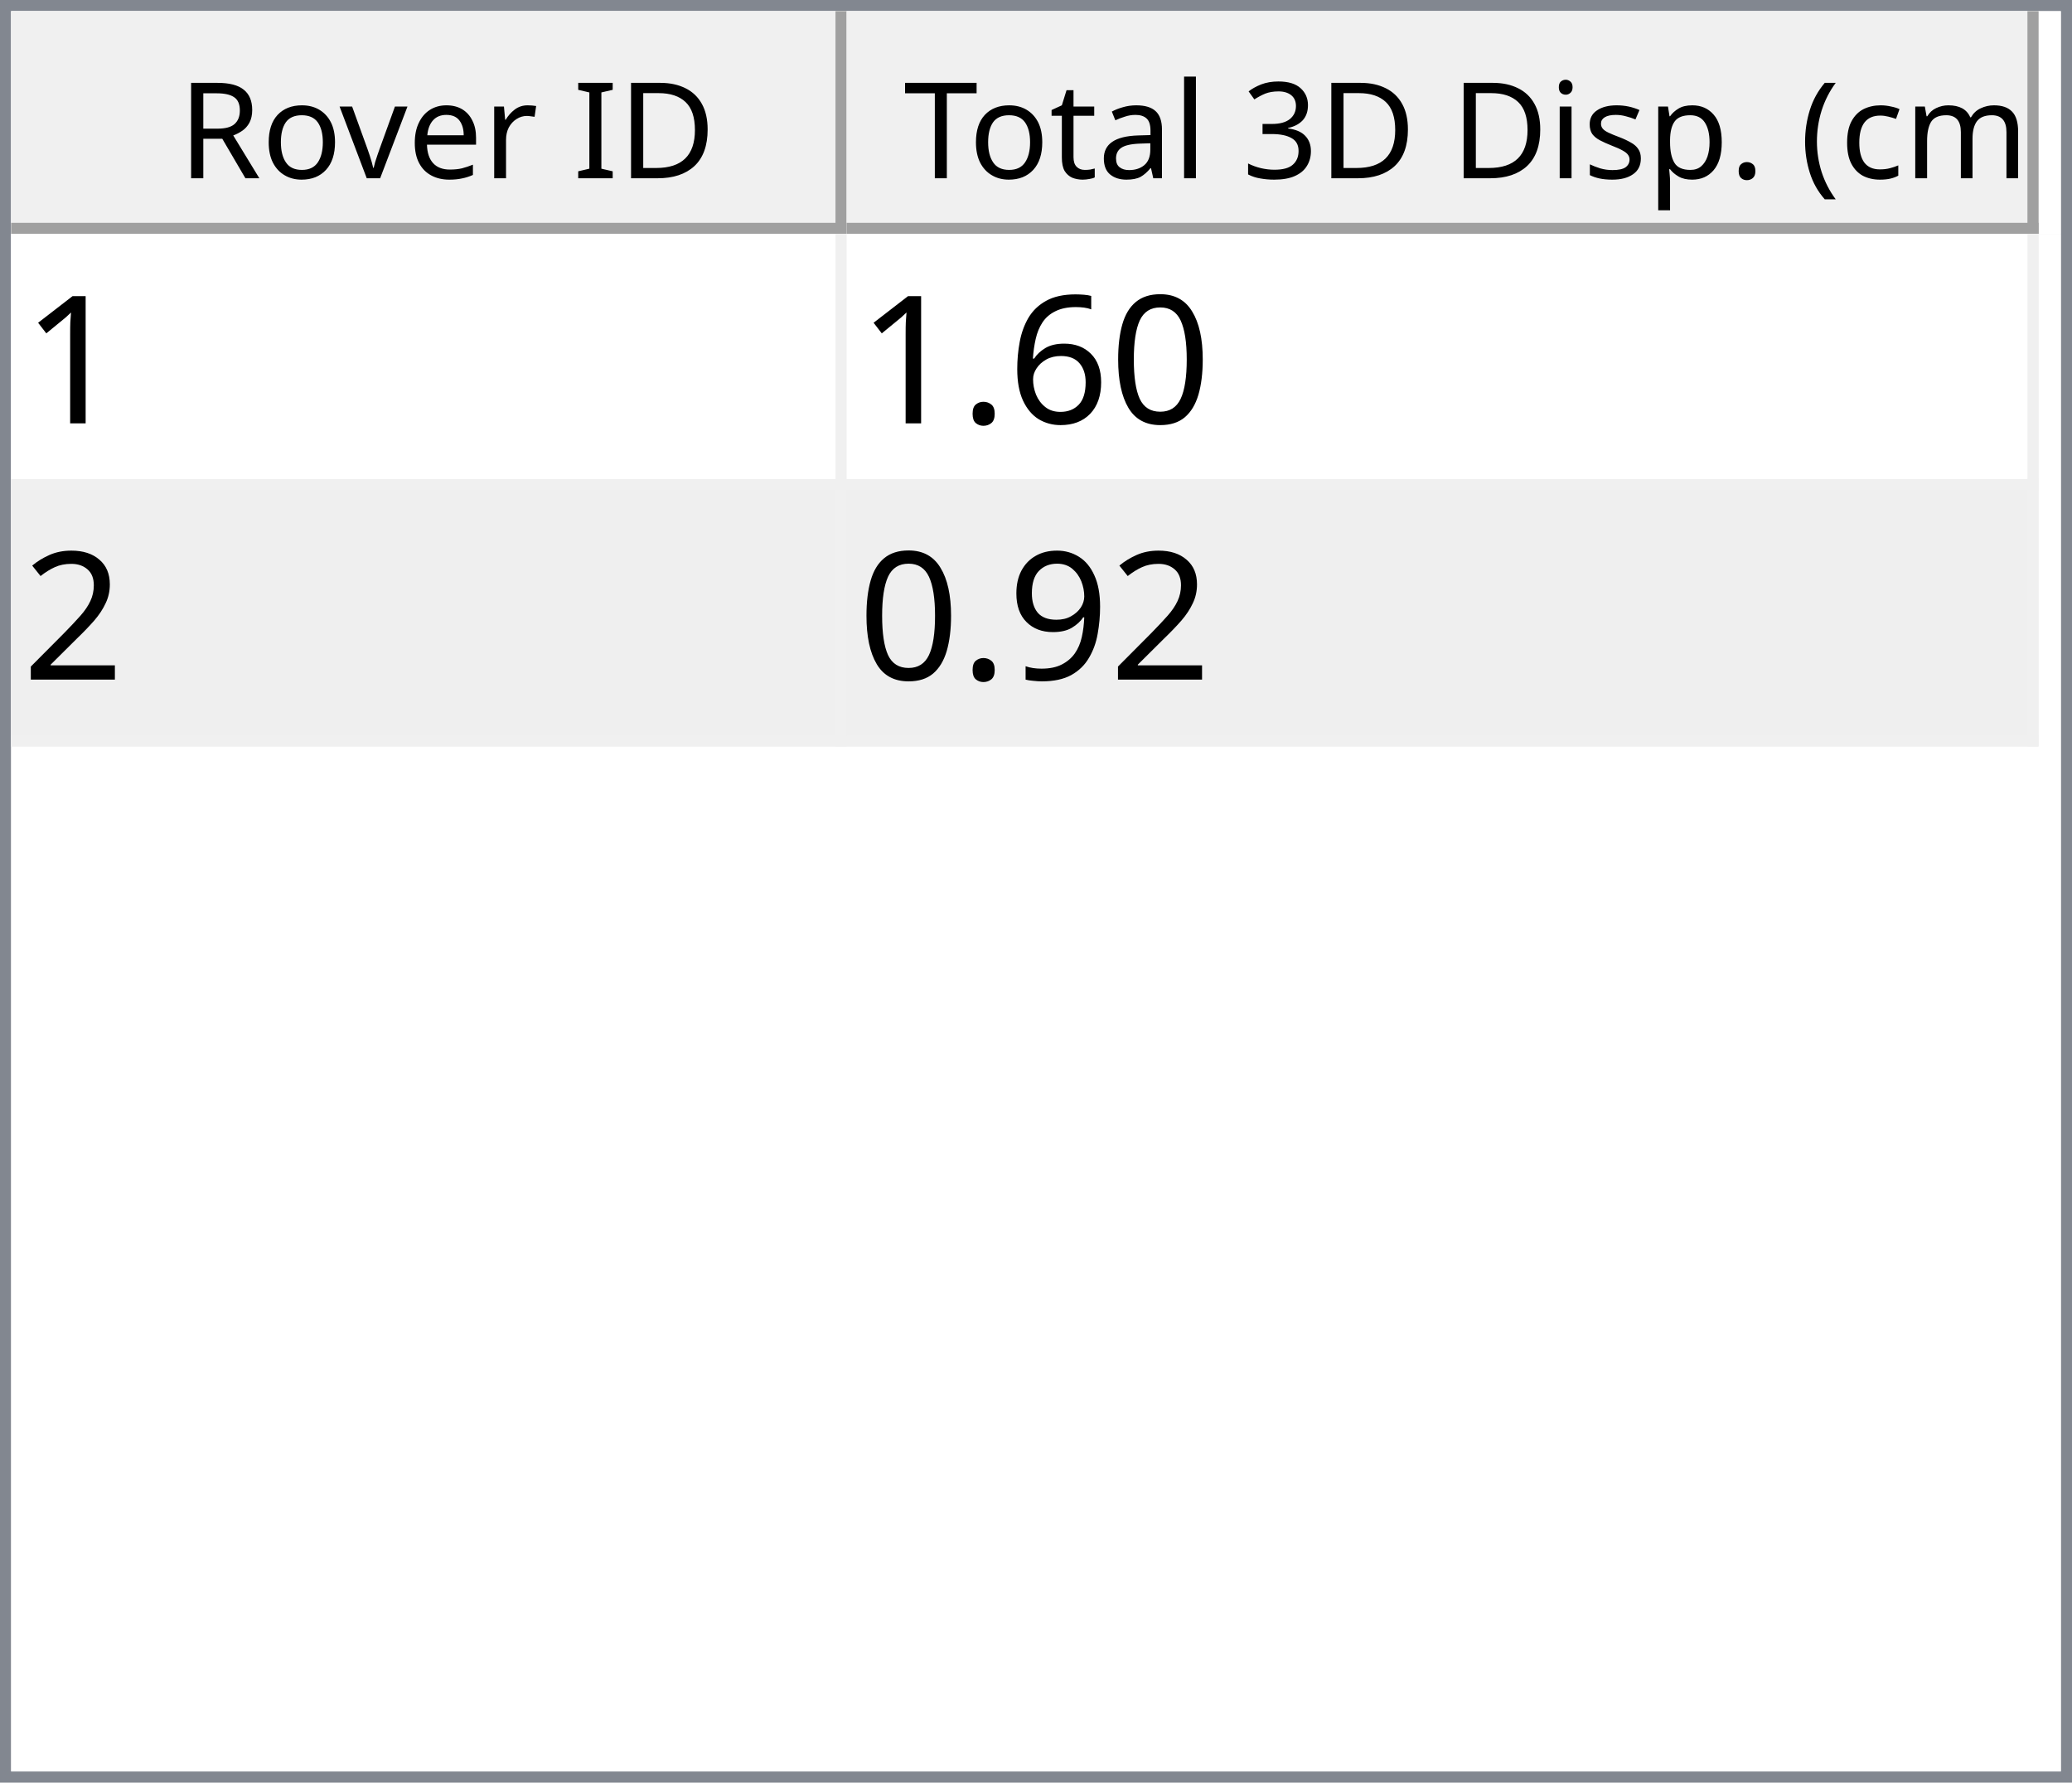
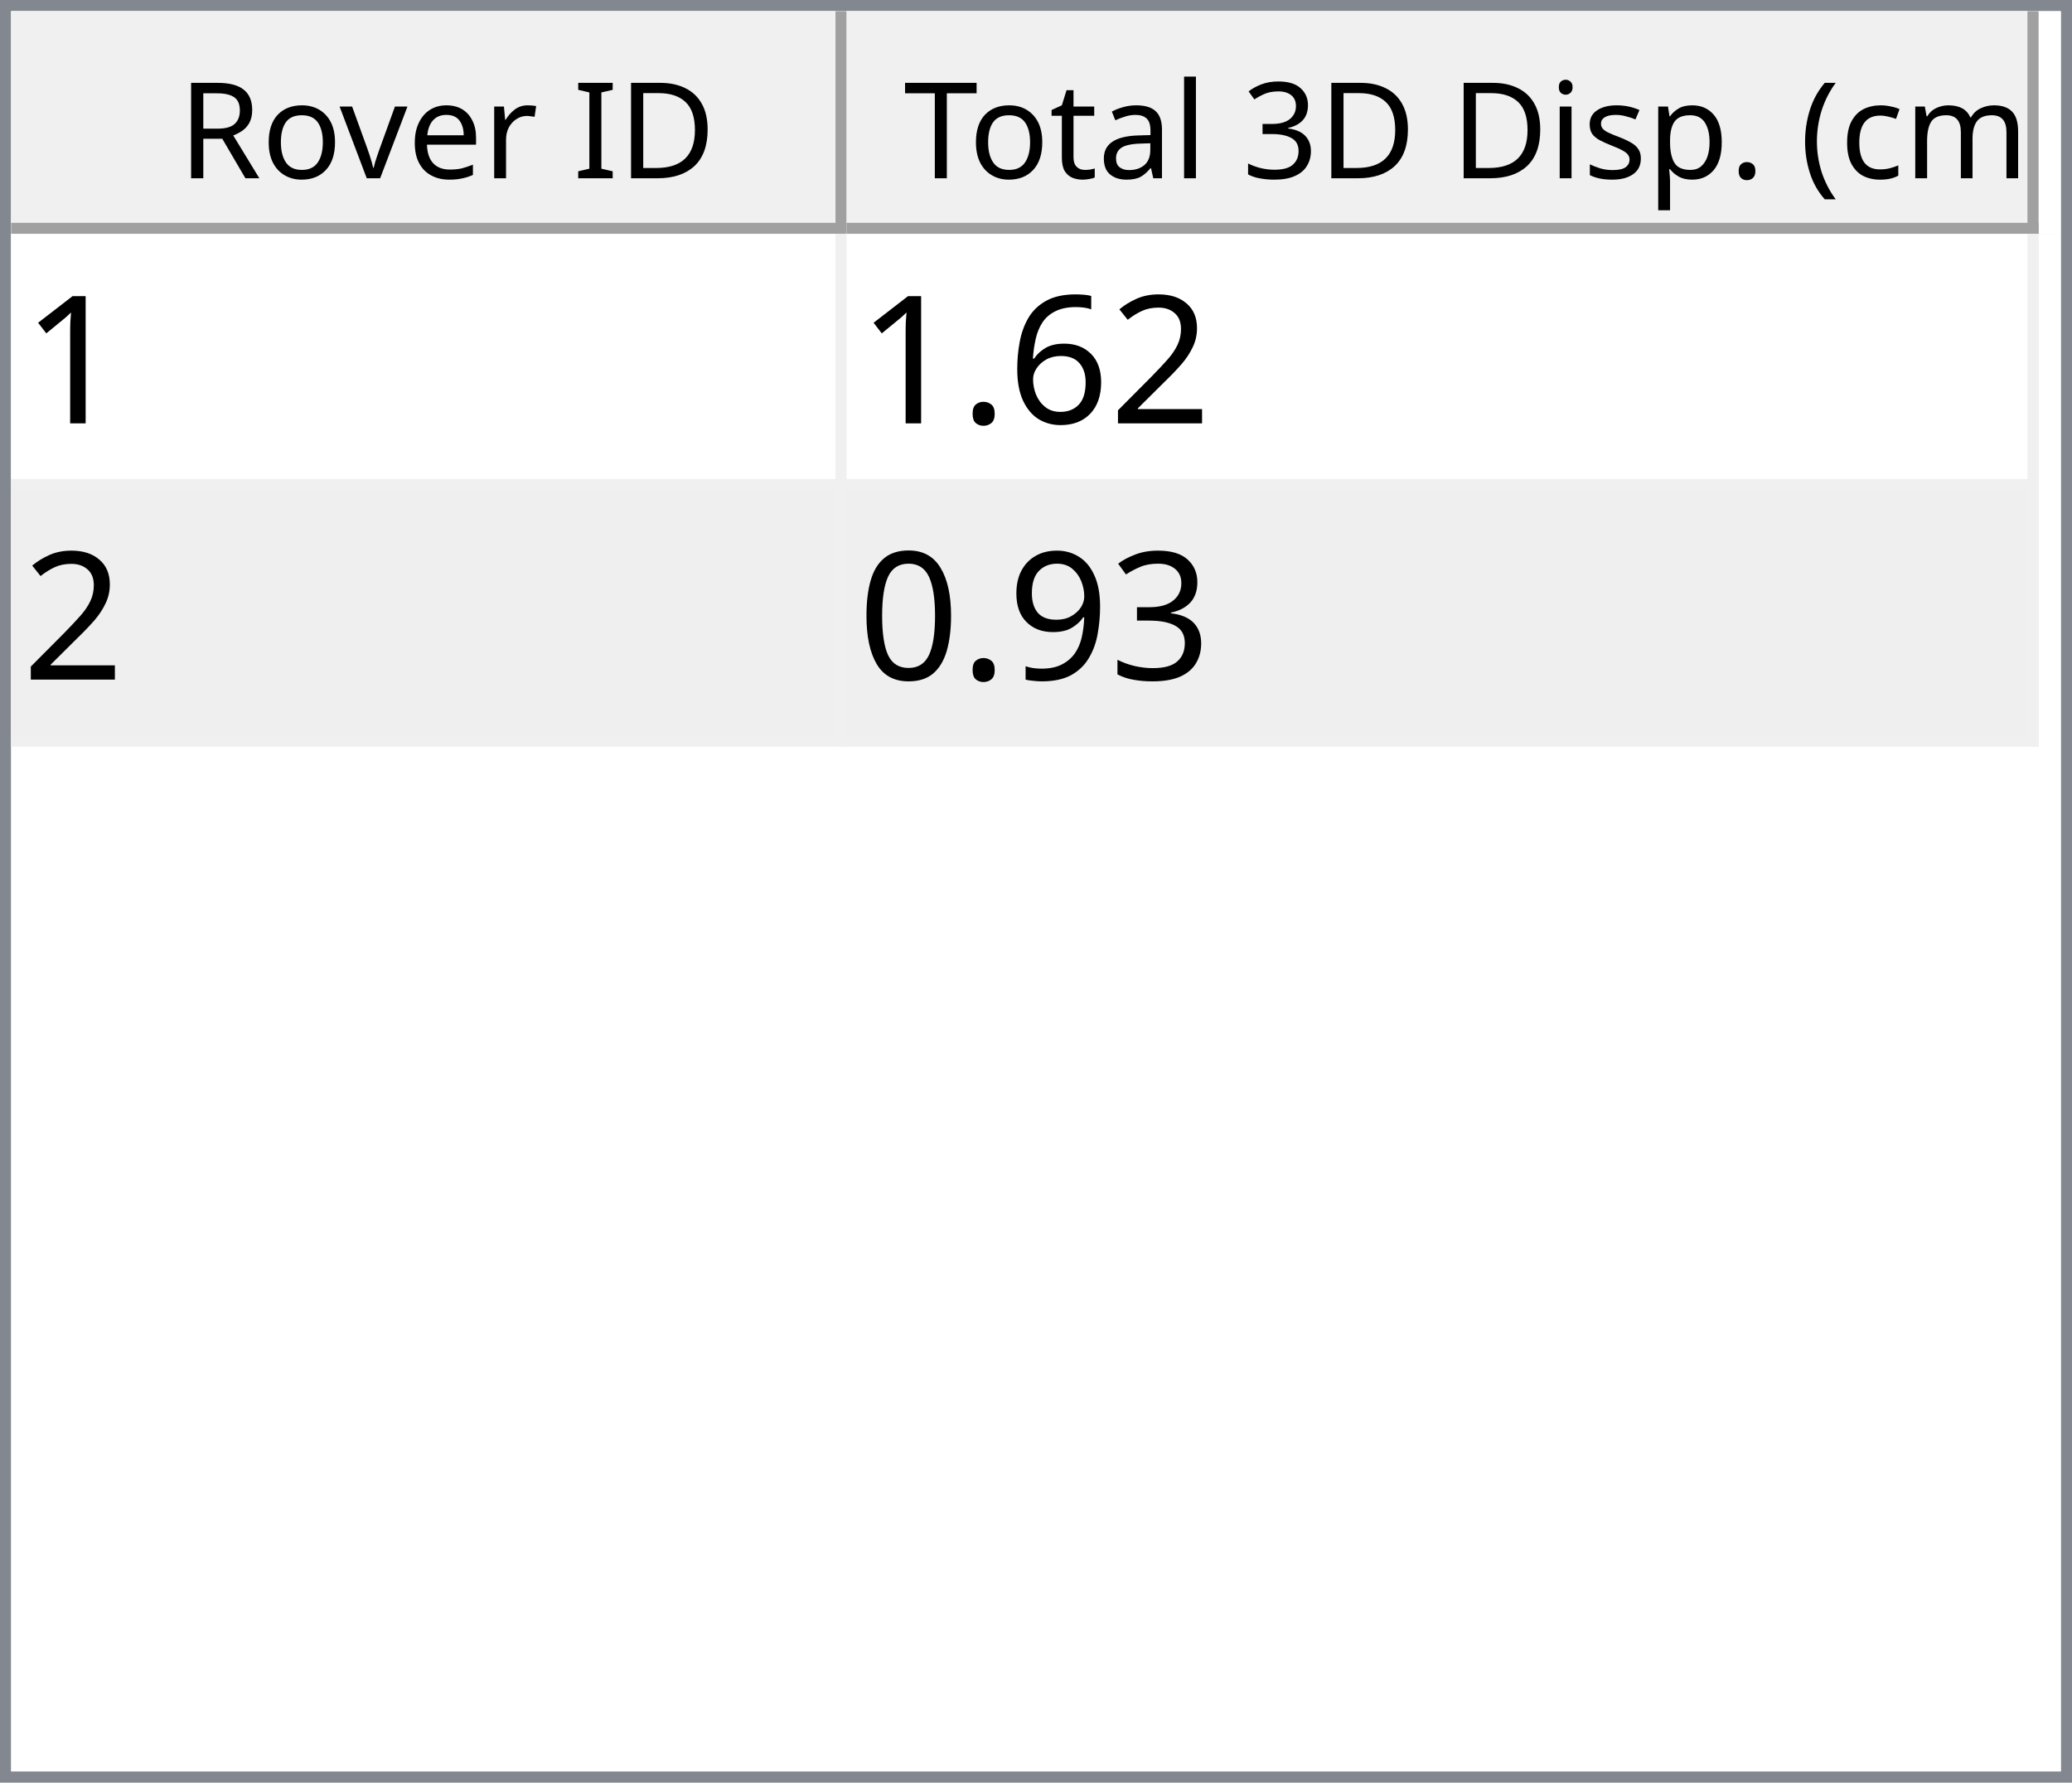
<svg xmlns="http://www.w3.org/2000/svg" style="fill-opacity:1; color-rendering:auto; color-interpolation:auto; text-rendering:auto; stroke:black; stroke-linecap:square; stroke-miterlimit:10; shape-rendering:auto; stroke-opacity:1; fill:black; stroke-dasharray:none; font-weight:normal; stroke-width:1; font-family:'Dialog'; font-style:normal; stroke-linejoin:miter; font-size:12px; stroke-dashoffset:0; image-rendering:auto;" width="186" height="160">
  <defs id="genericDefs" />
  <g>
    <defs id="defs1">
      <clipPath clipPathUnits="userSpaceOnUse" id="clipPath1">
        <path d="M0 0 L186 0 L186 160 L0 160 L0 0 Z" />
      </clipPath>
      <clipPath clipPathUnits="userSpaceOnUse" id="clipPath2">
        <path d="M0 0 L0 160 L186 160 L186 0 Z" />
      </clipPath>
      <clipPath clipPathUnits="userSpaceOnUse" id="clipPath3">
        <path d="M0 0 L0 20 L184 20 L184 0 Z" />
      </clipPath>
      <clipPath clipPathUnits="userSpaceOnUse" id="clipPath4">
        <path d="M0 0 L0 20 L75 20 L75 0 Z" />
      </clipPath>
      <clipPath clipPathUnits="userSpaceOnUse" id="clipPath5">
        <path d="M1 1 L1 19 L74 19 L74 1 Z" />
      </clipPath>
      <clipPath clipPathUnits="userSpaceOnUse" id="clipPath6">
        <path d="M0 0 L0 18 L73 18 L73 0 Z" />
      </clipPath>
      <clipPath clipPathUnits="userSpaceOnUse" id="clipPath7">
        <path d="M-0.5 -0.5 L-0.5 19.5 L74.5 19.5 L74.5 -0.5 Z" />
      </clipPath>
      <clipPath clipPathUnits="userSpaceOnUse" id="clipPath8">
        <path d="M0 0 L0 20 L107 20 L107 0 Z" />
      </clipPath>
      <clipPath clipPathUnits="userSpaceOnUse" id="clipPath9">
        <path d="M1 1 L1 19 L106 19 L106 1 Z" />
      </clipPath>
      <clipPath clipPathUnits="userSpaceOnUse" id="clipPath10">
        <path d="M0 0 L0 18 L105 18 L105 0 Z" />
      </clipPath>
      <clipPath clipPathUnits="userSpaceOnUse" id="clipPath11">
        <path d="M-0.5 -0.5 L-0.5 19.5 L106.5 19.5 L106.5 -0.5 Z" />
      </clipPath>
      <clipPath clipPathUnits="userSpaceOnUse" id="clipPath12">
        <path d="M0 0 L0 138 L184 138 L184 0 Z" />
      </clipPath>
      <clipPath clipPathUnits="userSpaceOnUse" id="clipPath13">
        <path d="M0 0 L0 46 L182 46 L182 0 Z" />
      </clipPath>
      <clipPath clipPathUnits="userSpaceOnUse" id="clipPath14">
        <path d="M-0.5 -0.5 L-0.5 45.5 L181.5 45.5 L181.5 -0.5 Z" />
      </clipPath>
      <clipPath clipPathUnits="userSpaceOnUse" id="clipPath15">
        <path d="M0 0 L0 22 L74 22 L74 0 Z" />
      </clipPath>
      <clipPath clipPathUnits="userSpaceOnUse" id="clipPath16">
        <path d="M0 0 L0 22 L106 22 L106 0 Z" />
      </clipPath>
      <font horiz-adv-x="64.551" id="font1">
        <font-face ascent="107.91" descent="25.098" units-per-em="100" style="font-style:normal; font-family:Segoe UI; font-weight:normal;" />
        <missing-glyph horiz-adv-x="64.551" d="M8.109 0 L8.109 68.266 L56.453 68.266 L56.453 0 L8.109 0 ZM15.328 7.234 L49.219 7.234 L49.219 61.031 L15.328 61.031 L15.328 7.234 Z" />
        <glyph unicode="D" horiz-adv-x="70.117" d="M9.188 0 L9.188 70.016 L28.516 70.016 Q65.531 70.016 65.531 35.891 Q65.531 19.672 55.25 9.836 Q44.969 0 27.734 0 L9.188 0 ZM17.391 62.594 L17.391 7.422 L27.828 7.422 Q41.609 7.422 49.273 14.797 Q56.938 22.172 56.938 35.688 Q56.938 62.594 28.328 62.594 L17.391 62.594 Z" />
        <glyph unicode="I" horiz-adv-x="26.611" d="M17.391 0 L9.188 0 L9.188 70.016 L17.391 70.016 L17.391 0 Z" />
        <glyph unicode=" " horiz-adv-x="27.393" d="" />
        <glyph unicode="r" horiz-adv-x="34.766" d="M34.188 41.891 Q32.078 43.5 28.125 43.5 Q23 43.5 19.555 38.672 Q16.109 33.844 16.109 25.484 L16.109 0 L8.109 0 L8.109 50 L16.109 50 L16.109 39.703 L16.312 39.703 Q18.016 44.969 21.531 47.922 Q25.047 50.875 29.391 50.875 Q32.516 50.875 34.188 50.203 L34.188 41.891 Z" />
        <glyph unicode="e" horiz-adv-x="52.295" d="M48.297 23 L12.984 23 Q13.188 14.656 17.484 10.109 Q21.781 5.562 29.297 5.562 Q37.75 5.562 44.828 11.141 L44.828 3.609 Q38.234 -1.172 27.391 -1.172 Q16.797 -1.172 10.742 5.641 Q4.688 12.453 4.688 24.812 Q4.688 36.469 11.305 43.82 Q17.922 51.172 27.734 51.172 Q37.547 51.172 42.922 44.828 Q48.297 38.484 48.297 27.203 L48.297 23 ZM40.094 29.781 Q40.047 36.719 36.75 40.578 Q33.453 44.438 27.594 44.438 Q21.922 44.438 17.969 40.383 Q14.016 36.328 13.094 29.781 L40.094 29.781 Z" />
        <glyph unicode="v" horiz-adv-x="47.9" d="M47.406 50 L27.484 0 L19.625 0 L0.688 50 L9.469 50 L22.172 13.672 Q23.578 9.672 23.922 6.688 L24.125 6.688 Q24.609 10.453 25.688 13.484 L38.969 50 L47.406 50 Z" />
        <glyph unicode="o" horiz-adv-x="58.594" d="M29 -1.172 Q17.922 -1.172 11.305 5.836 Q4.688 12.844 4.688 24.422 Q4.688 37.016 11.57 44.094 Q18.453 51.172 30.172 51.172 Q41.359 51.172 47.633 44.289 Q53.906 37.406 53.906 25.203 Q53.906 13.234 47.141 6.031 Q40.375 -1.172 29 -1.172 ZM29.594 44.438 Q21.875 44.438 17.383 39.188 Q12.891 33.938 12.891 24.703 Q12.891 15.828 17.43 10.695 Q21.969 5.562 29.594 5.562 Q37.359 5.562 41.531 10.594 Q45.703 15.625 45.703 24.906 Q45.703 34.281 41.531 39.359 Q37.359 44.438 29.594 44.438 Z" />
        <glyph unicode="R" horiz-adv-x="59.814" d="M59.375 0 L49.609 0 L37.891 19.625 Q36.281 22.359 34.766 24.289 Q33.25 26.219 31.664 27.438 Q30.078 28.656 28.25 29.219 Q26.422 29.781 24.125 29.781 L17.391 29.781 L17.391 0 L9.188 0 L9.188 70.016 L30.078 70.016 Q34.672 70.016 38.555 68.867 Q42.438 67.719 45.289 65.375 Q48.141 63.031 49.758 59.547 Q51.375 56.062 51.375 51.375 Q51.375 47.703 50.273 44.656 Q49.172 41.609 47.148 39.211 Q45.125 36.812 42.266 35.133 Q39.406 33.453 35.844 32.516 L35.844 32.328 Q37.594 31.547 38.891 30.547 Q40.188 29.547 41.359 28.18 Q42.531 26.812 43.68 25.078 Q44.828 23.344 46.234 21.047 L59.375 0 ZM17.391 62.594 L17.391 37.203 L28.516 37.203 Q31.594 37.203 34.203 38.133 Q36.812 39.062 38.719 40.797 Q40.625 42.531 41.703 45.047 Q42.781 47.562 42.781 50.688 Q42.781 56.297 39.141 59.445 Q35.5 62.594 28.609 62.594 L17.391 62.594 Z" />
        <glyph unicode=")" horiz-adv-x="30.176" d="M8.297 -15.922 L1.172 -15.922 Q16.406 2.344 16.406 26.812 Q16.406 51.469 1.078 70.016 L8.297 70.016 Q23.531 52.156 23.531 26.703 Q23.531 1.375 8.297 -15.922 Z" />
        <glyph unicode="m" horiz-adv-x="86.133" d="M79.109 0 L71.094 0 L71.094 28.719 Q71.094 37.016 68.531 40.727 Q65.969 44.438 59.906 44.438 Q54.781 44.438 51.195 39.75 Q47.609 35.062 47.609 28.516 L47.609 0 L39.594 0 L39.594 29.688 Q39.594 44.438 28.219 44.438 Q22.953 44.438 19.531 40.016 Q16.109 35.594 16.109 28.516 L16.109 0 L8.109 0 L8.109 50 L16.109 50 L16.109 42.094 L16.312 42.094 Q21.625 51.172 31.844 51.172 Q36.969 51.172 40.773 48.312 Q44.578 45.453 46 40.828 Q51.562 51.172 62.594 51.172 Q79.109 51.172 79.109 30.812 L79.109 0 Z" />
        <glyph unicode="c" horiz-adv-x="46.191" d="M42.188 2.297 Q36.422 -1.172 28.516 -1.172 Q17.828 -1.172 11.258 5.789 Q4.688 12.75 4.688 23.828 Q4.688 36.188 11.766 43.68 Q18.844 51.172 30.672 51.172 Q37.25 51.172 42.281 48.734 L42.281 40.531 Q36.719 44.438 30.375 44.438 Q22.703 44.438 17.797 38.945 Q12.891 33.453 12.891 24.516 Q12.891 15.719 17.508 10.641 Q22.125 5.562 29.891 5.562 Q36.422 5.562 42.188 9.906 L42.188 2.297 Z" />
        <glyph unicode="(" horiz-adv-x="30.176" d="M29.109 -15.922 L21.969 -15.922 Q6.844 1.375 6.844 26.703 Q6.844 52.156 21.969 70.016 L29.203 70.016 Q13.875 51.469 13.875 26.812 Q13.875 2.344 29.109 -15.922 Z" />
        <glyph unicode="." horiz-adv-x="21.68" d="M10.891 -1.078 Q8.641 -1.078 7.055 0.539 Q5.469 2.156 5.469 4.391 Q5.469 6.641 7.055 8.273 Q8.641 9.906 10.891 9.906 Q13.188 9.906 14.797 8.273 Q16.406 6.641 16.406 4.391 Q16.406 2.156 14.797 0.539 Q13.188 -1.078 10.891 -1.078 Z" />
        <glyph unicode="p" horiz-adv-x="58.789" d="M16.312 7.234 L16.109 7.234 L16.109 -23 L8.109 -23 L8.109 50 L16.109 50 L16.109 41.219 L16.312 41.219 Q22.219 51.172 33.594 51.172 Q43.266 51.172 48.688 44.461 Q54.109 37.75 54.109 26.469 Q54.109 13.922 48 6.375 Q41.891 -1.172 31.297 -1.172 Q21.578 -1.172 16.312 7.234 ZM16.109 27.391 L16.109 20.406 Q16.109 14.203 20.141 9.883 Q24.172 5.562 30.375 5.562 Q37.641 5.562 41.773 11.133 Q45.906 16.703 45.906 26.609 Q45.906 34.969 42.047 39.703 Q38.188 44.438 31.594 44.438 Q24.609 44.438 20.359 39.578 Q16.109 34.719 16.109 27.391 Z" />
        <glyph unicode="s" horiz-adv-x="42.432" d="M5.078 1.812 L5.078 10.406 Q11.625 5.562 19.484 5.562 Q30.031 5.562 30.031 12.594 Q30.031 14.594 29.125 15.992 Q28.219 17.391 26.68 18.461 Q25.141 19.531 23.07 20.383 Q21 21.234 18.609 22.172 Q15.281 23.484 12.766 24.828 Q10.25 26.172 8.57 27.859 Q6.891 29.547 6.031 31.695 Q5.172 33.844 5.172 36.719 Q5.172 40.234 6.789 42.945 Q8.406 45.656 11.086 47.484 Q13.766 49.312 17.211 50.242 Q20.656 51.172 24.312 51.172 Q30.812 51.172 35.938 48.922 L35.938 40.828 Q30.422 44.438 23.25 44.438 Q21 44.438 19.195 43.922 Q17.391 43.406 16.094 42.477 Q14.797 41.547 14.086 40.258 Q13.375 38.969 13.375 37.406 Q13.375 35.453 14.086 34.133 Q14.797 32.812 16.164 31.789 Q17.531 30.766 19.484 29.938 Q21.438 29.109 23.922 28.125 Q27.25 26.859 29.883 25.516 Q32.516 24.172 34.375 22.484 Q36.234 20.797 37.234 18.602 Q38.234 16.406 38.234 13.375 Q38.234 9.672 36.602 6.938 Q34.969 4.203 32.234 2.398 Q29.5 0.594 25.93 -0.289 Q22.359 -1.172 18.453 -1.172 Q10.75 -1.172 5.078 1.812 Z" />
        <glyph unicode="i" horiz-adv-x="24.219" d="M12.203 62.703 Q10.062 62.703 8.547 64.164 Q7.031 65.625 7.031 67.875 Q7.031 70.125 8.547 71.609 Q10.062 73.094 12.203 73.094 Q14.406 73.094 15.945 71.609 Q17.484 70.125 17.484 67.875 Q17.484 65.719 15.945 64.211 Q14.406 62.703 12.203 62.703 ZM16.109 0 L8.109 0 L8.109 50 L16.109 50 L16.109 0 Z" />
        <glyph unicode="3" horiz-adv-x="53.906" d="M46.531 19.828 Q46.531 15.094 44.75 11.211 Q42.969 7.328 39.719 4.57 Q36.469 1.812 31.93 0.297 Q27.391 -1.219 21.922 -1.219 Q11.922 -1.219 6 2.594 L6 11.188 Q13.094 5.609 22.219 5.609 Q25.875 5.609 28.828 6.539 Q31.781 7.469 33.906 9.227 Q36.031 10.984 37.18 13.477 Q38.328 15.969 38.328 19.094 Q38.328 32.812 18.797 32.812 L12.984 32.812 L12.984 39.594 L18.5 39.594 Q35.797 39.594 35.797 52.484 Q35.797 64.406 22.609 64.406 Q15.188 64.406 8.688 59.422 L8.688 67.188 Q15.375 71.188 24.609 71.188 Q29 71.188 32.57 69.969 Q36.141 68.75 38.68 66.555 Q41.219 64.359 42.609 61.281 Q44 58.203 44 54.5 Q44 40.672 30.031 36.719 L30.031 36.531 Q33.594 36.141 36.625 34.797 Q39.656 33.453 41.852 31.305 Q44.047 29.156 45.289 26.25 Q46.531 23.344 46.531 19.828 Z" />
        <glyph unicode="l" horiz-adv-x="24.219" d="M16.109 0 L8.109 0 L8.109 74.031 L16.109 74.031 L16.109 0 Z" />
        <glyph unicode="a" horiz-adv-x="50.879" d="M43.891 0 L35.891 0 L35.891 7.812 L35.688 7.812 Q30.469 -1.172 20.312 -1.172 Q12.844 -1.172 8.617 2.781 Q4.391 6.734 4.391 13.281 Q4.391 27.297 20.906 29.594 L35.891 31.688 Q35.891 44.438 25.594 44.438 Q16.547 44.438 9.281 38.281 L9.281 46.484 Q16.656 51.172 26.266 51.172 Q43.891 51.172 43.891 32.516 L43.891 0 ZM35.891 25.297 L23.828 23.641 Q18.266 22.859 15.43 20.875 Q12.594 18.891 12.594 13.875 Q12.594 10.203 15.211 7.883 Q17.828 5.562 22.172 5.562 Q28.125 5.562 32.008 9.742 Q35.891 13.922 35.891 20.312 L35.891 25.297 Z" />
        <glyph unicode="t" horiz-adv-x="33.887" d="M31.297 0.484 Q28.469 -1.078 23.828 -1.078 Q10.688 -1.078 10.688 13.578 L10.688 43.172 L2.094 43.172 L2.094 50 L10.688 50 L10.688 62.203 L18.703 64.797 L18.703 50 L31.297 50 L31.297 43.172 L18.703 43.172 L18.703 14.984 Q18.703 9.969 20.414 7.82 Q22.125 5.672 26.078 5.672 Q29.109 5.672 31.297 7.328 L31.297 0.484 Z" />
        <glyph unicode="T" horiz-adv-x="52.393" d="M50.594 62.594 L30.375 62.594 L30.375 0 L22.172 0 L22.172 62.594 L2 62.594 L2 70.016 L50.594 70.016 L50.594 62.594 Z" />
      </font>
      <font horiz-adv-x="75.0" id="font2">
        <font-face ascent="100.537" descent="21.973" units-per-em="100" style="font-style:normal; font-family:sans-serif; font-weight:normal;" />
        <missing-glyph horiz-adv-x="75.0" d="M12.5 0 L12.5 62.5 L62.5 62.5 L62.5 0 L12.5 0 ZM14.062 1.562 L60.938 1.562 L60.938 60.938 L14.062 60.938 L14.062 1.562 Z" />
        <glyph unicode="1" horiz-adv-x="55.615" d="M37.25 0 L28.469 0 L28.469 56 Q25.297 52.984 20.141 49.953 Q14.984 46.922 10.891 45.406 L10.891 53.906 Q18.266 57.375 23.781 62.305 Q29.297 67.234 31.594 71.875 L37.25 71.875 L37.25 0 Z" />
-         <glyph unicode="0" horiz-adv-x="55.615" d="M4.156 35.297 Q4.156 48 6.766 55.742 Q9.375 63.484 14.523 67.68 Q19.672 71.875 27.484 71.875 Q33.25 71.875 37.594 69.555 Q41.938 67.234 44.773 62.867 Q47.609 58.5 49.219 52.227 Q50.828 45.953 50.828 35.297 Q50.828 22.703 48.242 14.969 Q45.656 7.234 40.508 3.008 Q35.359 -1.219 27.484 -1.219 Q17.141 -1.219 11.234 6.203 Q4.156 15.141 4.156 35.297 ZM13.188 35.297 Q13.188 17.672 17.312 11.836 Q21.438 6 27.484 6 Q33.547 6 37.672 11.859 Q41.797 17.719 41.797 35.297 Q41.797 52.984 37.672 58.789 Q33.547 64.594 27.391 64.594 Q21.344 64.594 17.719 59.469 Q13.188 52.938 13.188 35.297 Z" />
+         <glyph unicode="2" horiz-adv-x="55.615" d="M50.344 8.453 L50.344 0 L3.031 0 Q2.938 3.172 4.047 6.109 Q5.859 10.938 9.836 15.625 Q13.812 20.312 21.344 26.469 Q33.016 36.031 37.117 41.625 Q41.219 47.219 41.219 52.203 Q41.219 57.422 37.477 61.008 Q33.734 64.594 27.734 64.594 Q21.391 64.594 17.578 60.789 Q13.766 56.984 13.719 50.25 L4.688 51.172 Q5.609 61.281 11.664 66.578 Q17.719 71.875 27.938 71.875 Q38.234 71.875 44.242 66.164 Q50.25 60.453 50.25 52 Q50.25 47.703 48.492 43.555 Q46.734 39.406 42.656 34.812 Q38.578 30.219 29.109 22.219 Q21.188 15.578 18.945 13.211 Q16.703 10.844 15.234 8.453 L50.344 8.453 Z" />
        <glyph unicode="6" horiz-adv-x="55.615" d="M49.75 54.047 L41.016 53.375 Q39.844 58.547 37.703 60.891 Q34.125 64.656 28.906 64.656 Q24.703 64.656 21.531 62.312 Q17.391 59.281 14.992 53.469 Q12.594 47.656 12.5 36.922 Q15.672 41.75 20.266 44.094 Q24.859 46.438 29.891 46.438 Q38.672 46.438 44.852 39.969 Q51.031 33.5 51.031 23.25 Q51.031 16.5 48.125 10.719 Q45.219 4.938 40.141 1.859 Q35.062 -1.219 28.609 -1.219 Q17.625 -1.219 10.695 6.859 Q3.766 14.938 3.766 33.5 Q3.766 54.25 11.422 63.672 Q18.109 71.875 29.438 71.875 Q37.891 71.875 43.289 67.141 Q48.688 62.406 49.75 54.047 ZM13.875 23.188 Q13.875 18.656 15.797 14.508 Q17.719 10.359 21.188 8.18 Q24.656 6 28.469 6 Q34.031 6 38.039 10.492 Q42.047 14.984 42.047 22.703 Q42.047 30.125 38.086 34.398 Q34.125 38.672 28.125 38.672 Q22.172 38.672 18.023 34.398 Q13.875 30.125 13.875 23.188 Z" />
        <glyph unicode="." horiz-adv-x="27.783" d="M9.078 0 L9.078 10.016 L19.094 10.016 L19.094 0 L9.078 0 Z" />
-         <glyph unicode="2" horiz-adv-x="55.615" d="M50.344 8.453 L50.344 0 L3.031 0 Q2.938 3.172 4.047 6.109 Q5.859 10.938 9.836 15.625 Q13.812 20.312 21.344 26.469 Q33.016 36.031 37.117 41.625 Q41.219 47.219 41.219 52.203 Q41.219 57.422 37.477 61.008 Q33.734 64.594 27.734 64.594 Q21.391 64.594 17.578 60.789 Q13.766 56.984 13.719 50.25 L4.688 51.172 Q5.609 61.281 11.664 66.578 Q17.719 71.875 27.938 71.875 Q38.234 71.875 44.242 66.164 Q50.25 60.453 50.25 52 Q50.25 47.703 48.492 43.555 Q46.734 39.406 42.656 34.812 Q38.578 30.219 29.109 22.219 Q21.188 15.578 18.945 13.211 Q16.703 10.844 15.234 8.453 L50.344 8.453 Z" />
+         <glyph unicode="3" horiz-adv-x="55.615" d="M4.203 18.891 L12.984 20.062 Q14.5 12.594 18.141 9.297 Q21.781 6 27 6 Q33.203 6 37.477 10.297 Q41.75 14.594 41.75 20.953 Q41.75 27 37.797 30.93 Q33.844 34.859 27.734 34.859 Q25.25 34.859 21.531 33.891 L22.516 41.609 Q23.391 41.5 23.922 41.5 Q29.547 41.5 34.039 44.43 Q38.531 47.359 38.531 53.469 Q38.531 58.297 35.258 61.477 Q31.984 64.656 26.812 64.656 Q21.688 64.656 18.266 61.43 Q14.844 58.203 13.875 51.766 L5.078 53.328 Q6.688 62.156 12.398 67.016 Q18.109 71.875 26.609 71.875 Q32.469 71.875 37.398 69.359 Q42.328 66.844 44.945 62.5 Q47.562 58.156 47.562 53.266 Q47.562 48.641 45.07 44.828 Q42.578 41.016 37.703 38.766 Q44.047 37.312 47.562 32.695 Q51.078 28.078 51.078 21.141 Q51.078 11.766 44.242 5.25 Q37.406 -1.266 26.953 -1.266 Q17.531 -1.266 11.305 4.352 Q5.078 9.969 4.203 18.891 Z" />
        <glyph unicode="9" horiz-adv-x="55.615" d="M5.469 16.547 L13.922 17.328 Q14.984 11.375 18.016 8.688 Q21.047 6 25.781 6 Q29.828 6 32.883 7.859 Q35.938 9.719 37.891 12.82 Q39.844 15.922 41.164 21.195 Q42.484 26.469 42.484 31.938 Q42.484 32.516 42.438 33.688 Q39.797 29.5 35.234 26.883 Q30.672 24.266 25.344 24.266 Q16.453 24.266 10.305 30.711 Q4.156 37.156 4.156 47.703 Q4.156 58.594 10.578 65.234 Q17 71.875 26.656 71.875 Q33.641 71.875 39.43 68.117 Q45.219 64.359 48.219 57.398 Q51.219 50.438 51.219 37.25 Q51.219 23.531 48.242 15.406 Q45.266 7.281 39.383 3.031 Q33.5 -1.219 25.594 -1.219 Q17.188 -1.219 11.867 3.445 Q6.547 8.109 5.469 16.547 ZM41.453 48.141 Q41.453 55.719 37.43 60.156 Q33.406 64.594 27.734 64.594 Q21.875 64.594 17.531 59.812 Q13.188 55.031 13.188 47.406 Q13.188 40.578 17.312 36.305 Q21.438 32.031 27.484 32.031 Q33.594 32.031 37.523 36.305 Q41.453 40.578 41.453 48.141 Z" />
+         <glyph unicode="0" horiz-adv-x="55.615" d="M4.156 35.297 Q4.156 48 6.766 55.742 Q9.375 63.484 14.523 67.68 Q19.672 71.875 27.484 71.875 Q33.25 71.875 37.594 69.555 Q41.938 67.234 44.773 62.867 Q47.609 58.5 49.219 52.227 Q50.828 45.953 50.828 35.297 Q50.828 22.703 48.242 14.969 Q45.656 7.234 40.508 3.008 Q35.359 -1.219 27.484 -1.219 Q17.141 -1.219 11.234 6.203 Q4.156 15.141 4.156 35.297 ZM13.188 35.297 Q13.188 17.672 17.312 11.836 Q21.438 6 27.484 6 Q33.547 6 37.672 11.859 Q41.797 17.719 41.797 35.297 Q41.797 52.984 37.672 58.789 Q33.547 64.594 27.391 64.594 Q21.344 64.594 17.719 59.469 Q13.188 52.938 13.188 35.297 Z" />
      </font>
    </defs>
    <g style="fill:white; stroke:white;">
      <rect x="0" y="0" width="186" style="clip-path:url(#clipPath1); stroke:none;" height="160" />
    </g>
    <g style="fill:white; text-rendering:optimizeSpeed; color-rendering:optimizeSpeed; image-rendering:optimizeSpeed; shape-rendering:crispEdges; stroke:white; color-interpolation:sRGB;">
      <rect x="0" width="186" height="160" y="0" style="stroke:none;" />
      <path style="stroke:none;" d="M0 160 L186 160 L186 0 L0 0 Z" />
    </g>
    <g style="fill:rgb(240,240,240); font-family:'Segoe UI'; stroke:rgb(240,240,240);">
      <rect x="0" y="0" width="186" style="clip-path:url(#clipPath2); stroke:none;" height="160" />
    </g>
    <g style="fill:rgb(130,135,144); font-family:'Segoe UI'; stroke:rgb(130,135,144);">
      <path d="M0 0 L186 0 L186 160 L0 160 L0 0 ZM1 1 L185 1 L185 159 L1 159 L1 1 Z" style="fill-rule:evenodd; clip-path:url(#clipPath2); stroke:none;" />
    </g>
    <g style="fill:white; font-family:'Segoe UI'; stroke:white;" transform="translate(1,1)">
      <rect x="0" y="0" width="184" style="clip-path:url(#clipPath3); stroke:none;" height="20" />
    </g>
    <g style="fill:rgb(240,240,240); font-family:'Segoe UI'; stroke:rgb(240,240,240);" transform="translate(1,1)">
      <rect x="0" y="0" width="75" style="clip-path:url(#clipPath4); stroke:none;" height="20" />
    </g>
    <g style="font-family:'Segoe UI';" transform="translate(2,2)">
      <text x="14" xml:space="preserve" y="14" style="clip-path:url(#clipPath6); stroke:none;">Rover ID</text>
    </g>
    <g style="fill:rgb(160,160,160); font-family:'Segoe UI'; stroke:rgb(160,160,160); stroke-linejoin:bevel;" transform="translate(1.5,1.5)">
      <line x1="74" x2="74" y1="0" style="fill:none; clip-path:url(#clipPath7);" y2="19" />
    </g>
    <g style="fill:rgb(160,160,160); font-family:'Segoe UI'; stroke:rgb(160,160,160); stroke-linejoin:bevel;" transform="matrix(1,0,0,1,1,1) translate(0.5,0.5)">
      <line x1="0" x2="74" y1="19" style="fill:none; clip-path:url(#clipPath7);" y2="19" />
    </g>
    <g style="fill:rgb(240,240,240); font-family:'Segoe UI'; stroke:rgb(240,240,240);" transform="translate(76,1)">
      <rect x="0" y="0" width="107" style="clip-path:url(#clipPath8); stroke:none;" height="20" />
    </g>
    <g style="font-family:'Segoe UI';" transform="translate(77,2)">
      <text x="1" xml:space="preserve" y="14" style="clip-path:url(#clipPath10); stroke:none;"> Total 3D Disp. (cm)</text>
    </g>
    <g style="fill:rgb(160,160,160); font-family:'Segoe UI'; stroke:rgb(160,160,160); stroke-linejoin:bevel;" transform="translate(76.5,1.5)">
      <line x1="106" x2="106" y1="0" style="fill:none; clip-path:url(#clipPath11);" y2="19" />
    </g>
    <g style="fill:rgb(160,160,160); font-family:'Segoe UI'; stroke:rgb(160,160,160); stroke-linejoin:bevel;" transform="matrix(1,0,0,1,76,1) translate(0.5,0.5)">
      <line x1="0" x2="106" y1="19" style="fill:none; clip-path:url(#clipPath11);" y2="19" />
    </g>
    <g style="fill:white; font-family:'Segoe UI'; stroke:white;" transform="translate(1,21)">
      <rect x="0" y="0" width="184" style="clip-path:url(#clipPath12); stroke:none;" height="138" />
    </g>
    <g style="fill:rgb(240,240,240); font-size:16px; font-family:sans-serif; stroke:rgb(240,240,240);" transform="translate(1,21)">
      <rect x="0" y="0" width="182" style="clip-path:url(#clipPath13); stroke:none;" height="46" />
      <line transform="translate(0.5,0.5)" x1="0" x2="181" y1="22" style="clip-path:url(#clipPath14); fill:none; stroke-linejoin:bevel;" y2="22" />
    </g>
    <g transform="matrix(1,0,0,1,1,21) translate(0.5,0.5)" style="fill:rgb(240,240,240); font-size:16px; font-family:sans-serif; stroke:rgb(240,240,240); stroke-linejoin:bevel;">
      <line x1="0" x2="181" y1="45" style="fill:none; clip-path:url(#clipPath14);" y2="45" />
    </g>
    <g transform="matrix(1,0,0,1,1,21) translate(0.5,0.5)" style="fill:rgb(240,240,240); font-size:16px; font-family:sans-serif; stroke:rgb(240,240,240); stroke-linejoin:bevel;">
      <line x1="74" x2="74" y1="0" style="fill:none; clip-path:url(#clipPath14);" y2="45" />
    </g>
    <g transform="matrix(1,0,0,1,1,21) translate(0.5,0.5)" style="fill:rgb(240,240,240); font-size:16px; font-family:sans-serif; stroke:rgb(240,240,240); stroke-linejoin:bevel;">
      <line x1="181" x2="181" y1="0" style="fill:none; clip-path:url(#clipPath14);" y2="45" />
    </g>
    <g style="fill:white; font-size:16px; font-family:sans-serif; stroke:white;" transform="matrix(1,0,0,1,1,21)">
      <rect x="0" y="0" width="74" style="clip-path:url(#clipPath15); stroke:none;" height="22" />
      <text x="1" y="17" style="fill:black; clip-path:url(#clipPath15); stroke:none;" xml:space="preserve">1</text>
    </g>
    <g style="fill:white; font-size:16px; font-family:sans-serif; stroke:white;" transform="matrix(1,0,0,1,1,21) translate(75,0)">
      <rect x="0" y="0" width="106" style="clip-path:url(#clipPath16); stroke:none;" height="22" />
-       <text x="1" y="17" style="fill:black; clip-path:url(#clipPath16); stroke:none;" xml:space="preserve">1.60</text>
+       <text x="1" y="17" style="fill:black; clip-path:url(#clipPath16); stroke:none;" xml:space="preserve">1.62</text>
    </g>
    <g style="fill:rgb(239,239,239); font-size:16px; font-family:sans-serif; stroke:rgb(239,239,239);" transform="matrix(1,0,0,1,1,21) translate(0,23)">
      <rect x="0" y="0" width="74" style="clip-path:url(#clipPath15); stroke:none;" height="22" />
      <text x="1" y="17" style="fill:black; clip-path:url(#clipPath15); stroke:none;" xml:space="preserve">2</text>
    </g>
    <g style="fill:rgb(239,239,239); font-size:16px; font-family:sans-serif; stroke:rgb(239,239,239);" transform="matrix(1,0,0,1,1,21) translate(75,23)">
      <rect x="0" y="0" width="106" style="clip-path:url(#clipPath16); stroke:none;" height="22" />
-       <text x="1" y="17" style="fill:black; clip-path:url(#clipPath16); stroke:none;" xml:space="preserve">0.92</text>
+       <text x="1" y="17" style="fill:black; clip-path:url(#clipPath16); stroke:none;" xml:space="preserve">0.93</text>
    </g>
  </g>
</svg>
